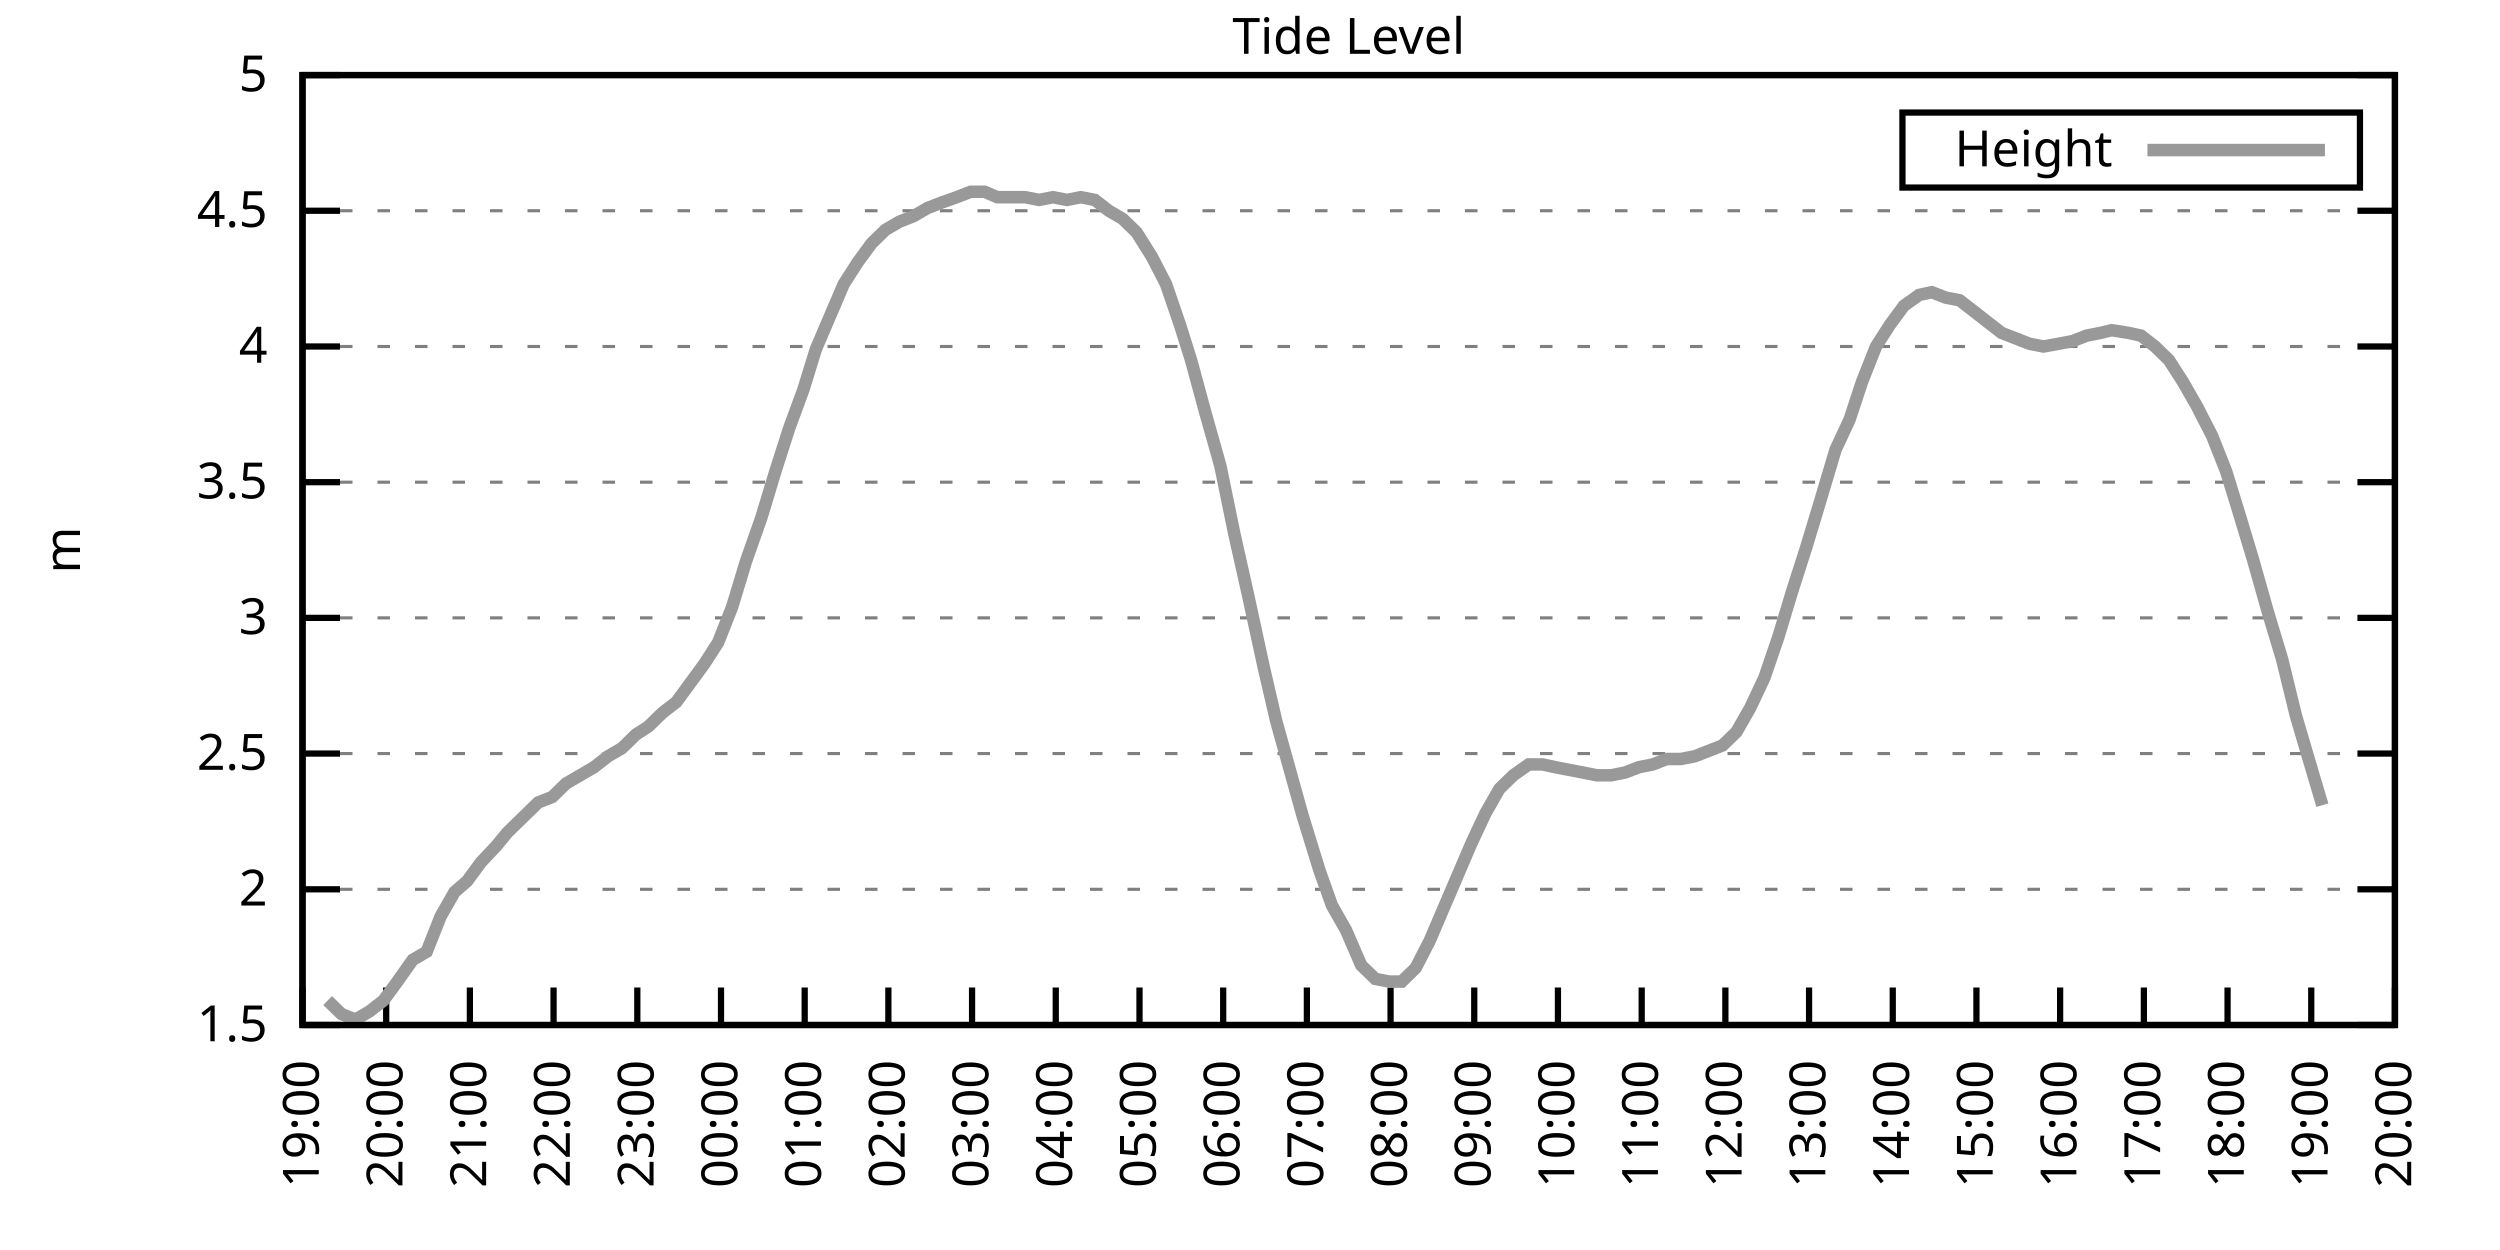
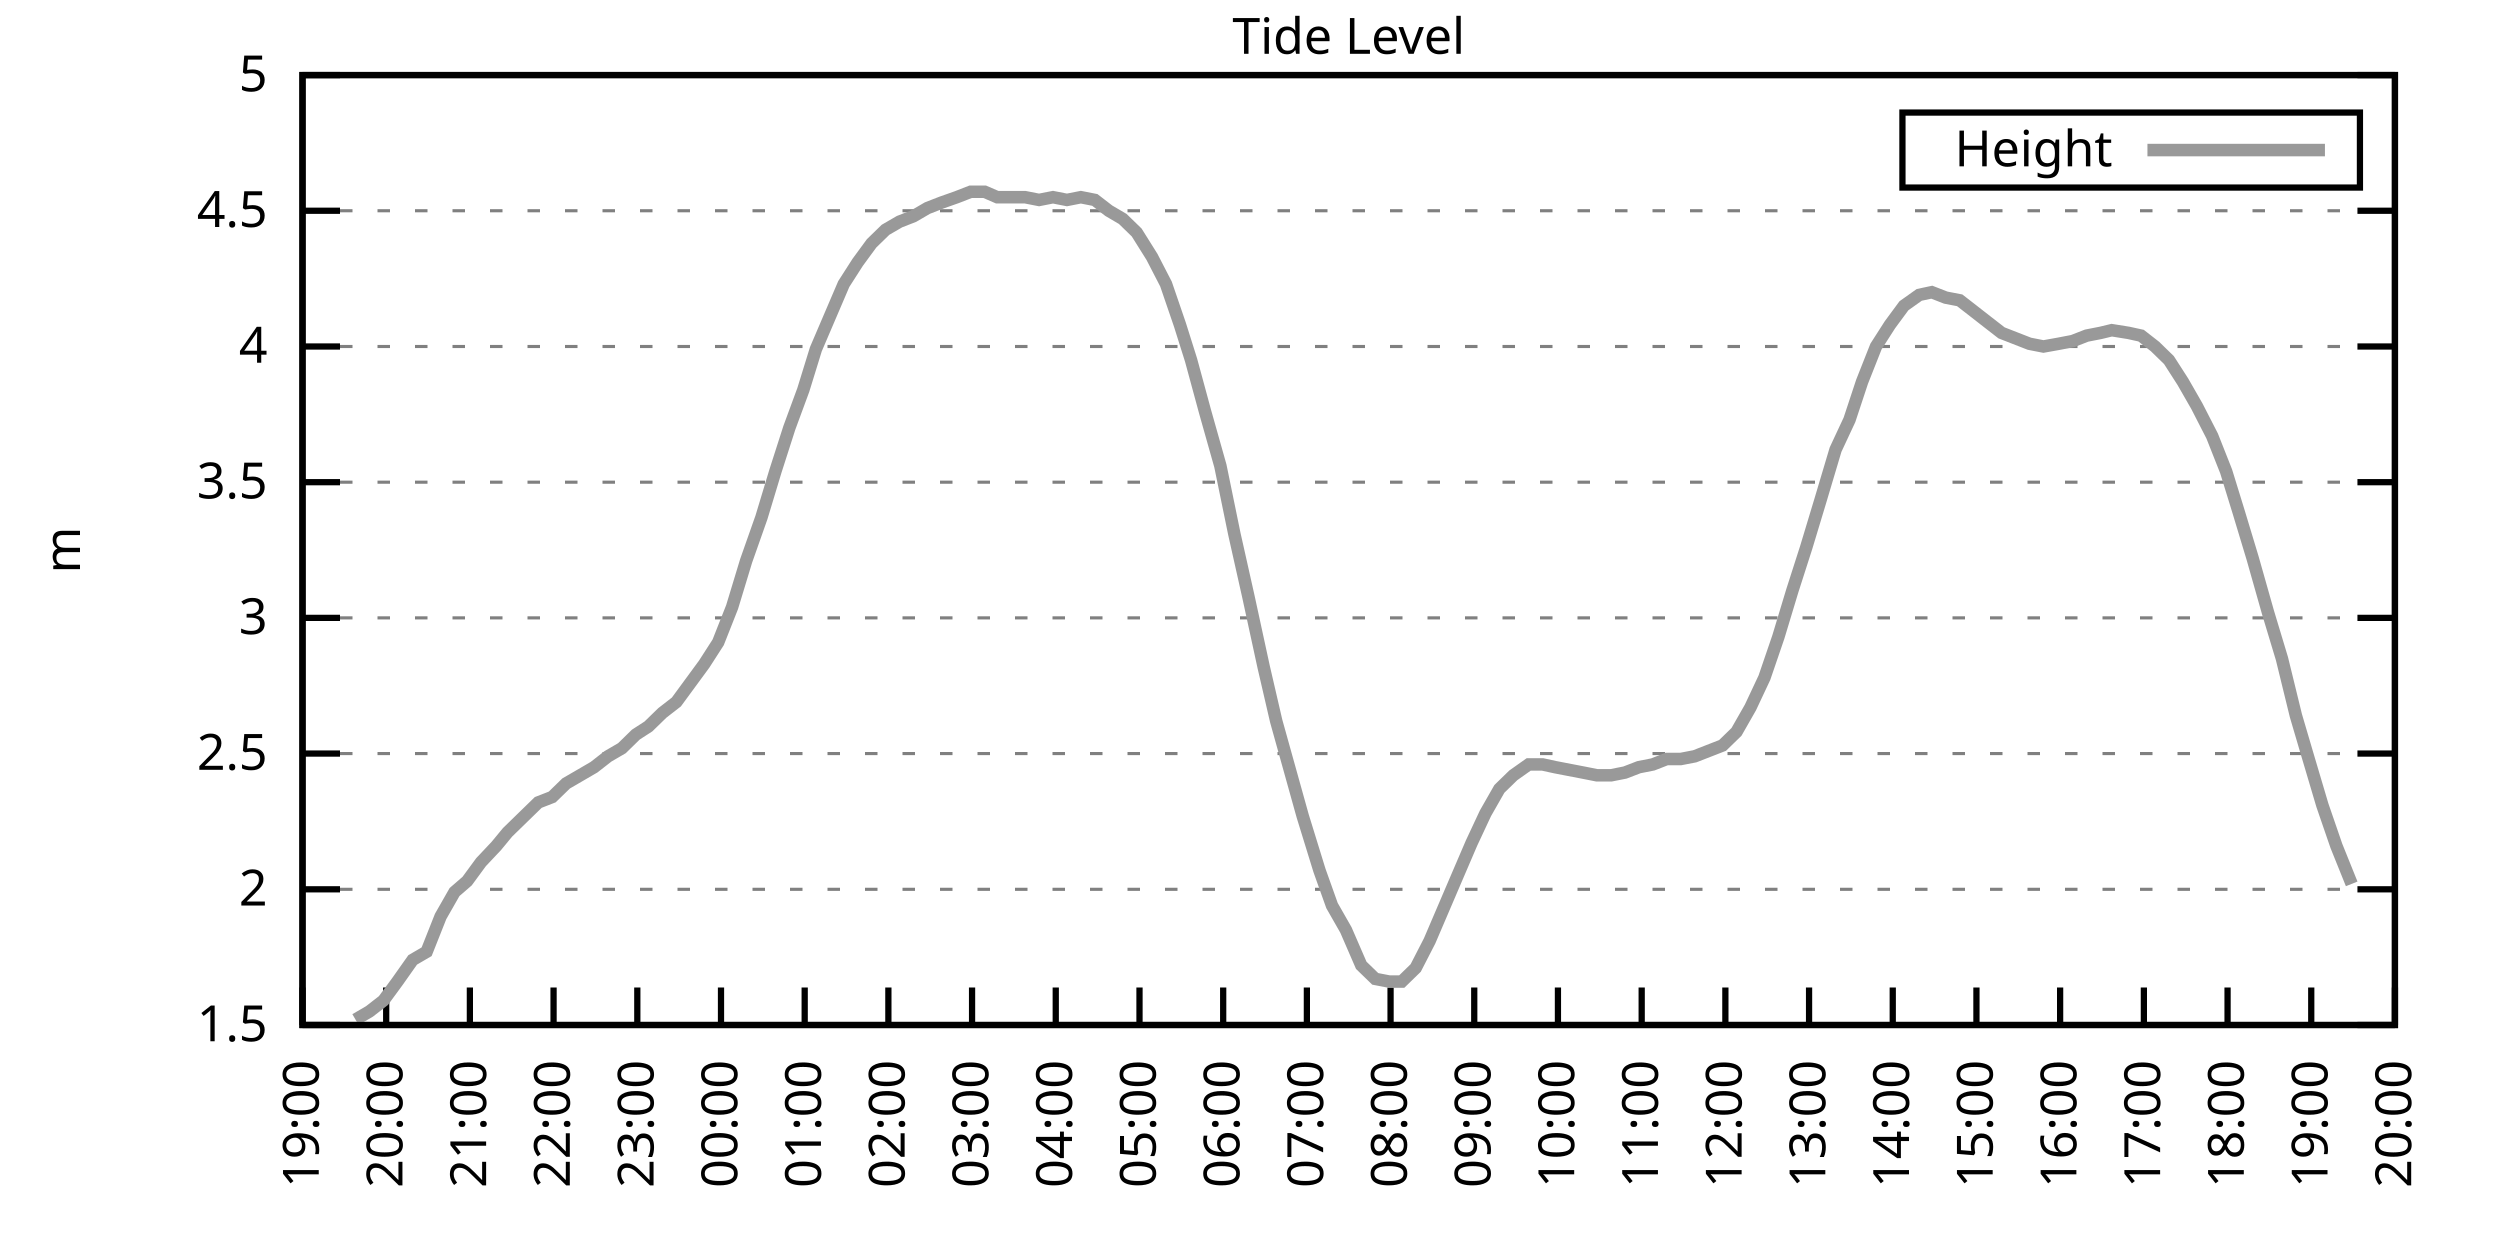
<svg xmlns="http://www.w3.org/2000/svg" xmlns:xlink="http://www.w3.org/1999/xlink" width="400" height="200" viewBox="0 0 400 200">
  <g id="gnuplot_canvas">
    <rect x="0" y="0" width="400" height="200" fill="none" />
    <defs>
      <circle id="gpDot" r="0.5" stroke-width="0.5" stroke="currentColor" />
      <path id="gpPt0" stroke-width="0.333" stroke="currentColor" d="M-1,0 h2 M0,-1 v2" />
      <path id="gpPt1" stroke-width="0.333" stroke="currentColor" d="M-1,-1 L1,1 M1,-1 L-1,1" />
      <path id="gpPt2" stroke-width="0.333" stroke="currentColor" d="M-1,0 L1,0 M0,-1 L0,1 M-1,-1 L1,1 M-1,1 L1,-1" />
      <rect id="gpPt3" stroke-width="0.333" stroke="currentColor" x="-1" y="-1" width="2" height="2" />
      <rect id="gpPt4" stroke-width="0.333" stroke="currentColor" fill="currentColor" x="-1" y="-1" width="2" height="2" />
      <circle id="gpPt5" stroke-width="0.333" stroke="currentColor" cx="0" cy="0" r="1" />
      <use xlink:href="#gpPt5" id="gpPt6" fill="currentColor" stroke="none" />
      <path id="gpPt7" stroke-width="0.333" stroke="currentColor" d="M0,-1.33 L-1.33,0.67 L1.33,0.67 z" />
      <use xlink:href="#gpPt7" id="gpPt8" fill="currentColor" stroke="none" />
      <use xlink:href="#gpPt7" id="gpPt9" stroke="currentColor" transform="rotate(180)" />
      <use xlink:href="#gpPt9" id="gpPt10" fill="currentColor" stroke="none" />
      <use xlink:href="#gpPt3" id="gpPt11" stroke="currentColor" transform="rotate(45)" />
      <use xlink:href="#gpPt11" id="gpPt12" fill="currentColor" stroke="none" />
      <path id="gpPt13" stroke-width="0.333" stroke="currentColor" d="M0,1.330 L1.265,0.411 L0.782,-1.067 L-0.782,-1.076 L-1.265,0.411 z" />
      <use xlink:href="#gpPt13" id="gpPt14" fill="currentColor" stroke="none" />
      <filter id="textbox" filterUnits="objectBoundingBox" x="0" y="0" height="1" width="1">
        <feFlood flood-color="white" flood-opacity="1" result="bgnd" />
        <feComposite in="SourceGraphic" in2="bgnd" operator="atop" />
      </filter>
      <filter id="greybox" filterUnits="objectBoundingBox" x="0" y="0" height="1" width="1">
        <feFlood flood-color="lightgrey" flood-opacity="1" result="grey" />
        <feComposite in="SourceGraphic" in2="grey" operator="atop" />
      </filter>
    </defs>
    <g fill="none" color="white" stroke="currentColor" stroke-width="1.00" stroke-linecap="butt" stroke-linejoin="miter">
</g>
    <g fill="none" color="black" stroke="currentColor" stroke-width="1.00" stroke-linecap="butt" stroke-linejoin="miter">
      <g stroke="none" shape-rendering="crispEdges">
        <polygon fill="rgb(255, 255, 255)" points="48.40,164.00 383.18,164.00 383.18,12.02 48.40,12.02 " />
      </g>
    </g>
    <g fill="none" color="black" stroke="currentColor" stroke-width="1.00" stroke-linecap="butt" stroke-linejoin="miter">
</g>
    <g fill="none" color="black" stroke="black" stroke-width="0.50" stroke-linecap="butt" stroke-linejoin="miter">
</g>
    <g fill="none" color="gray" stroke="currentColor" stroke-width="0.50" stroke-linecap="butt" stroke-linejoin="miter">
      <path stroke="gray" stroke-dasharray="2,4" class="gridline" d="M48.40,164.00 L383.19,164.00  " />
    </g>
    <g fill="none" color="gray" stroke="gray" stroke-width="1.00" stroke-linecap="butt" stroke-linejoin="miter">
</g>
    <g fill="none" color="black" stroke="currentColor" stroke-width="1.00" stroke-linecap="butt" stroke-linejoin="miter">
      <path stroke="black" d="M48.40,164.00 L54.40,164.00 M383.19,164.00 L377.19,164.00  " />
      <g transform="translate(42.80,166.60)" stroke="none" fill="black" font-family="Sans" font-size="8.00" text-anchor="end">
        <text>
          <tspan font-family="Sans"> 1.5</tspan>
        </text>
      </g>
    </g>
    <g fill="none" color="black" stroke="currentColor" stroke-width="1.00" stroke-linecap="butt" stroke-linejoin="miter">
</g>
    <g fill="none" color="black" stroke="black" stroke-width="0.50" stroke-linecap="butt" stroke-linejoin="miter">
</g>
    <g fill="none" color="gray" stroke="currentColor" stroke-width="0.50" stroke-linecap="butt" stroke-linejoin="miter">
      <path stroke="gray" stroke-dasharray="2,4" class="gridline" d="M48.40,142.29 L383.19,142.29  " />
    </g>
    <g fill="none" color="gray" stroke="gray" stroke-width="1.00" stroke-linecap="butt" stroke-linejoin="miter">
</g>
    <g fill="none" color="black" stroke="currentColor" stroke-width="1.00" stroke-linecap="butt" stroke-linejoin="miter">
      <path stroke="black" d="M48.40,142.29 L54.40,142.29 M383.19,142.29 L377.19,142.29  " />
      <g transform="translate(42.80,144.89)" stroke="none" fill="black" font-family="Sans" font-size="8.00" text-anchor="end">
        <text>
          <tspan font-family="Sans"> 2</tspan>
        </text>
      </g>
    </g>
    <g fill="none" color="black" stroke="currentColor" stroke-width="1.00" stroke-linecap="butt" stroke-linejoin="miter">
</g>
    <g fill="none" color="black" stroke="black" stroke-width="0.50" stroke-linecap="butt" stroke-linejoin="miter">
</g>
    <g fill="none" color="gray" stroke="currentColor" stroke-width="0.50" stroke-linecap="butt" stroke-linejoin="miter">
      <path stroke="gray" stroke-dasharray="2,4" class="gridline" d="M48.40,120.57 L383.19,120.57  " />
    </g>
    <g fill="none" color="gray" stroke="gray" stroke-width="1.00" stroke-linecap="butt" stroke-linejoin="miter">
</g>
    <g fill="none" color="black" stroke="currentColor" stroke-width="1.00" stroke-linecap="butt" stroke-linejoin="miter">
      <path stroke="black" d="M48.40,120.57 L54.40,120.57 M383.19,120.57 L377.19,120.57  " />
      <g transform="translate(42.80,123.17)" stroke="none" fill="black" font-family="Sans" font-size="8.00" text-anchor="end">
        <text>
          <tspan font-family="Sans"> 2.5</tspan>
        </text>
      </g>
    </g>
    <g fill="none" color="black" stroke="currentColor" stroke-width="1.00" stroke-linecap="butt" stroke-linejoin="miter">
</g>
    <g fill="none" color="black" stroke="black" stroke-width="0.50" stroke-linecap="butt" stroke-linejoin="miter">
</g>
    <g fill="none" color="gray" stroke="currentColor" stroke-width="0.50" stroke-linecap="butt" stroke-linejoin="miter">
      <path stroke="gray" stroke-dasharray="2,4" class="gridline" d="M48.40,98.86 L383.19,98.86  " />
    </g>
    <g fill="none" color="gray" stroke="gray" stroke-width="1.00" stroke-linecap="butt" stroke-linejoin="miter">
</g>
    <g fill="none" color="black" stroke="currentColor" stroke-width="1.00" stroke-linecap="butt" stroke-linejoin="miter">
      <path stroke="black" d="M48.40,98.86 L54.40,98.86 M383.19,98.86 L377.19,98.86  " />
      <g transform="translate(42.80,101.46)" stroke="none" fill="black" font-family="Sans" font-size="8.00" text-anchor="end">
        <text>
          <tspan font-family="Sans"> 3</tspan>
        </text>
      </g>
    </g>
    <g fill="none" color="black" stroke="currentColor" stroke-width="1.00" stroke-linecap="butt" stroke-linejoin="miter">
</g>
    <g fill="none" color="black" stroke="black" stroke-width="0.50" stroke-linecap="butt" stroke-linejoin="miter">
</g>
    <g fill="none" color="gray" stroke="currentColor" stroke-width="0.50" stroke-linecap="butt" stroke-linejoin="miter">
      <path stroke="gray" stroke-dasharray="2,4" class="gridline" d="M48.40,77.15 L383.19,77.15  " />
    </g>
    <g fill="none" color="gray" stroke="gray" stroke-width="1.00" stroke-linecap="butt" stroke-linejoin="miter">
</g>
    <g fill="none" color="black" stroke="currentColor" stroke-width="1.00" stroke-linecap="butt" stroke-linejoin="miter">
      <path stroke="black" d="M48.40,77.15 L54.40,77.15 M383.19,77.15 L377.19,77.15  " />
      <g transform="translate(42.80,79.75)" stroke="none" fill="black" font-family="Sans" font-size="8.00" text-anchor="end">
        <text>
          <tspan font-family="Sans"> 3.5</tspan>
        </text>
      </g>
    </g>
    <g fill="none" color="black" stroke="currentColor" stroke-width="1.00" stroke-linecap="butt" stroke-linejoin="miter">
</g>
    <g fill="none" color="black" stroke="black" stroke-width="0.50" stroke-linecap="butt" stroke-linejoin="miter">
</g>
    <g fill="none" color="gray" stroke="currentColor" stroke-width="0.50" stroke-linecap="butt" stroke-linejoin="miter">
      <path stroke="gray" stroke-dasharray="2,4" class="gridline" d="M48.40,55.44 L383.19,55.44  " />
    </g>
    <g fill="none" color="gray" stroke="gray" stroke-width="1.00" stroke-linecap="butt" stroke-linejoin="miter">
</g>
    <g fill="none" color="black" stroke="currentColor" stroke-width="1.00" stroke-linecap="butt" stroke-linejoin="miter">
      <path stroke="black" d="M48.40,55.44 L54.40,55.44 M383.19,55.44 L377.19,55.44  " />
      <g transform="translate(42.80,58.04)" stroke="none" fill="black" font-family="Sans" font-size="8.00" text-anchor="end">
        <text>
          <tspan font-family="Sans"> 4</tspan>
        </text>
      </g>
    </g>
    <g fill="none" color="black" stroke="currentColor" stroke-width="1.00" stroke-linecap="butt" stroke-linejoin="miter">
</g>
    <g fill="none" color="black" stroke="black" stroke-width="0.50" stroke-linecap="butt" stroke-linejoin="miter">
</g>
    <g fill="none" color="gray" stroke="currentColor" stroke-width="0.50" stroke-linecap="butt" stroke-linejoin="miter">
      <path stroke="gray" stroke-dasharray="2,4" class="gridline" d="M48.40,33.72 L383.19,33.72  " />
    </g>
    <g fill="none" color="gray" stroke="gray" stroke-width="1.00" stroke-linecap="butt" stroke-linejoin="miter">
</g>
    <g fill="none" color="black" stroke="currentColor" stroke-width="1.00" stroke-linecap="butt" stroke-linejoin="miter">
      <path stroke="black" d="M48.40,33.72 L54.40,33.72 M383.19,33.72 L377.19,33.72  " />
      <g transform="translate(42.80,36.32)" stroke="none" fill="black" font-family="Sans" font-size="8.00" text-anchor="end">
        <text>
          <tspan font-family="Sans"> 4.5</tspan>
        </text>
      </g>
    </g>
    <g fill="none" color="black" stroke="currentColor" stroke-width="1.00" stroke-linecap="butt" stroke-linejoin="miter">
</g>
    <g fill="none" color="black" stroke="black" stroke-width="0.50" stroke-linecap="butt" stroke-linejoin="miter">
</g>
    <g fill="none" color="gray" stroke="currentColor" stroke-width="0.50" stroke-linecap="butt" stroke-linejoin="miter">
      <path stroke="gray" stroke-dasharray="2,4" class="gridline" d="M48.40,12.01 L383.19,12.01  " />
    </g>
    <g fill="none" color="gray" stroke="gray" stroke-width="1.00" stroke-linecap="butt" stroke-linejoin="miter">
</g>
    <g fill="none" color="black" stroke="currentColor" stroke-width="1.00" stroke-linecap="butt" stroke-linejoin="miter">
      <path stroke="black" d="M48.40,12.01 L54.40,12.01 M383.19,12.01 L377.19,12.01  " />
      <g transform="translate(42.80,14.61)" stroke="none" fill="black" font-family="Sans" font-size="8.00" text-anchor="end">
        <text>
          <tspan font-family="Sans"> 5</tspan>
        </text>
      </g>
    </g>
    <g fill="none" color="black" stroke="currentColor" stroke-width="1.00" stroke-linecap="butt" stroke-linejoin="miter">
      <path stroke="black" d="M48.40,164.00 L48.40,158.00  " />
      <g transform="translate(51.00,169.60) rotate(270.00)" stroke="none" fill="black" font-family="Sans" font-size="8.00" text-anchor="end">
        <text>
          <tspan font-family="Sans">19:00</tspan>
        </text>
      </g>
    </g>
    <g fill="none" color="black" stroke="currentColor" stroke-width="1.00" stroke-linecap="butt" stroke-linejoin="miter">
      <path stroke="black" d="M61.79,164.00 L61.79,158.00  " />
      <g transform="translate(64.39,169.60) rotate(270.00)" stroke="none" fill="black" font-family="Sans" font-size="8.00" text-anchor="end">
        <text>
          <tspan font-family="Sans">20:00</tspan>
        </text>
      </g>
    </g>
    <g fill="none" color="black" stroke="currentColor" stroke-width="1.00" stroke-linecap="butt" stroke-linejoin="miter">
      <path stroke="black" d="M75.18,164.00 L75.18,158.00  " />
      <g transform="translate(77.78,169.60) rotate(270.00)" stroke="none" fill="black" font-family="Sans" font-size="8.00" text-anchor="end">
        <text>
          <tspan font-family="Sans">21:00</tspan>
        </text>
      </g>
    </g>
    <g fill="none" color="black" stroke="currentColor" stroke-width="1.00" stroke-linecap="butt" stroke-linejoin="miter">
      <path stroke="black" d="M88.57,164.00 L88.57,158.00  " />
      <g transform="translate(91.17,169.60) rotate(270.00)" stroke="none" fill="black" font-family="Sans" font-size="8.00" text-anchor="end">
        <text>
          <tspan font-family="Sans">22:00</tspan>
        </text>
      </g>
    </g>
    <g fill="none" color="black" stroke="currentColor" stroke-width="1.00" stroke-linecap="butt" stroke-linejoin="miter">
      <path stroke="black" d="M101.97,164.00 L101.97,158.00  " />
      <g transform="translate(104.57,169.60) rotate(270.00)" stroke="none" fill="black" font-family="Sans" font-size="8.00" text-anchor="end">
        <text>
          <tspan font-family="Sans">23:00</tspan>
        </text>
      </g>
    </g>
    <g fill="none" color="black" stroke="currentColor" stroke-width="1.00" stroke-linecap="butt" stroke-linejoin="miter">
      <path stroke="black" d="M115.36,164.00 L115.36,158.00  " />
      <g transform="translate(117.96,169.60) rotate(270.00)" stroke="none" fill="black" font-family="Sans" font-size="8.00" text-anchor="end">
        <text>
          <tspan font-family="Sans">00:00</tspan>
        </text>
      </g>
    </g>
    <g fill="none" color="black" stroke="currentColor" stroke-width="1.00" stroke-linecap="butt" stroke-linejoin="miter">
      <path stroke="black" d="M128.75,164.00 L128.75,158.00  " />
      <g transform="translate(131.35,169.60) rotate(270.00)" stroke="none" fill="black" font-family="Sans" font-size="8.00" text-anchor="end">
        <text>
          <tspan font-family="Sans">01:00</tspan>
        </text>
      </g>
    </g>
    <g fill="none" color="black" stroke="currentColor" stroke-width="1.00" stroke-linecap="butt" stroke-linejoin="miter">
      <path stroke="black" d="M142.14,164.00 L142.14,158.00  " />
      <g transform="translate(144.74,169.60) rotate(270.00)" stroke="none" fill="black" font-family="Sans" font-size="8.00" text-anchor="end">
        <text>
          <tspan font-family="Sans">02:00</tspan>
        </text>
      </g>
    </g>
    <g fill="none" color="black" stroke="currentColor" stroke-width="1.00" stroke-linecap="butt" stroke-linejoin="miter">
      <path stroke="black" d="M155.53,164.00 L155.53,158.00  " />
      <g transform="translate(158.13,169.60) rotate(270.00)" stroke="none" fill="black" font-family="Sans" font-size="8.00" text-anchor="end">
        <text>
          <tspan font-family="Sans">03:00</tspan>
        </text>
      </g>
    </g>
    <g fill="none" color="black" stroke="currentColor" stroke-width="1.00" stroke-linecap="butt" stroke-linejoin="miter">
      <path stroke="black" d="M168.92,164.00 L168.92,158.00  " />
      <g transform="translate(171.52,169.60) rotate(270.00)" stroke="none" fill="black" font-family="Sans" font-size="8.00" text-anchor="end">
        <text>
          <tspan font-family="Sans">04:00</tspan>
        </text>
      </g>
    </g>
    <g fill="none" color="black" stroke="currentColor" stroke-width="1.00" stroke-linecap="butt" stroke-linejoin="miter">
      <path stroke="black" d="M182.32,164.00 L182.32,158.00  " />
      <g transform="translate(184.92,169.60) rotate(270.00)" stroke="none" fill="black" font-family="Sans" font-size="8.00" text-anchor="end">
        <text>
          <tspan font-family="Sans">05:00</tspan>
        </text>
      </g>
    </g>
    <g fill="none" color="black" stroke="currentColor" stroke-width="1.00" stroke-linecap="butt" stroke-linejoin="miter">
      <path stroke="black" d="M195.71,164.00 L195.71,158.00  " />
      <g transform="translate(198.31,169.60) rotate(270.00)" stroke="none" fill="black" font-family="Sans" font-size="8.00" text-anchor="end">
        <text>
          <tspan font-family="Sans">06:00</tspan>
        </text>
      </g>
    </g>
    <g fill="none" color="black" stroke="currentColor" stroke-width="1.00" stroke-linecap="butt" stroke-linejoin="miter">
      <path stroke="black" d="M209.10,164.00 L209.10,158.00  " />
      <g transform="translate(211.70,169.60) rotate(270.00)" stroke="none" fill="black" font-family="Sans" font-size="8.00" text-anchor="end">
        <text>
          <tspan font-family="Sans">07:00</tspan>
        </text>
      </g>
    </g>
    <g fill="none" color="black" stroke="currentColor" stroke-width="1.00" stroke-linecap="butt" stroke-linejoin="miter">
      <path stroke="black" d="M222.49,164.00 L222.49,158.00  " />
      <g transform="translate(225.09,169.60) rotate(270.00)" stroke="none" fill="black" font-family="Sans" font-size="8.00" text-anchor="end">
        <text>
          <tspan font-family="Sans">08:00</tspan>
        </text>
      </g>
    </g>
    <g fill="none" color="black" stroke="currentColor" stroke-width="1.00" stroke-linecap="butt" stroke-linejoin="miter">
      <path stroke="black" d="M235.88,164.00 L235.88,158.00  " />
      <g transform="translate(238.48,169.60) rotate(270.00)" stroke="none" fill="black" font-family="Sans" font-size="8.00" text-anchor="end">
        <text>
          <tspan font-family="Sans">09:00</tspan>
        </text>
      </g>
    </g>
    <g fill="none" color="black" stroke="currentColor" stroke-width="1.00" stroke-linecap="butt" stroke-linejoin="miter">
      <path stroke="black" d="M249.27,164.00 L249.27,158.00  " />
      <g transform="translate(251.87,169.60) rotate(270.00)" stroke="none" fill="black" font-family="Sans" font-size="8.00" text-anchor="end">
        <text>
          <tspan font-family="Sans">10:00</tspan>
        </text>
      </g>
    </g>
    <g fill="none" color="black" stroke="currentColor" stroke-width="1.00" stroke-linecap="butt" stroke-linejoin="miter">
      <path stroke="black" d="M262.67,164.00 L262.67,158.00  " />
      <g transform="translate(265.27,169.60) rotate(270.00)" stroke="none" fill="black" font-family="Sans" font-size="8.00" text-anchor="end">
        <text>
          <tspan font-family="Sans">11:00</tspan>
        </text>
      </g>
    </g>
    <g fill="none" color="black" stroke="currentColor" stroke-width="1.00" stroke-linecap="butt" stroke-linejoin="miter">
      <path stroke="black" d="M276.06,164.00 L276.06,158.00  " />
      <g transform="translate(278.66,169.60) rotate(270.00)" stroke="none" fill="black" font-family="Sans" font-size="8.00" text-anchor="end">
        <text>
          <tspan font-family="Sans">12:00</tspan>
        </text>
      </g>
    </g>
    <g fill="none" color="black" stroke="currentColor" stroke-width="1.00" stroke-linecap="butt" stroke-linejoin="miter">
      <path stroke="black" d="M289.45,164.00 L289.45,158.00  " />
      <g transform="translate(292.05,169.60) rotate(270.00)" stroke="none" fill="black" font-family="Sans" font-size="8.00" text-anchor="end">
        <text>
          <tspan font-family="Sans">13:00</tspan>
        </text>
      </g>
    </g>
    <g fill="none" color="black" stroke="currentColor" stroke-width="1.00" stroke-linecap="butt" stroke-linejoin="miter">
      <path stroke="black" d="M302.84,164.00 L302.84,158.00  " />
      <g transform="translate(305.44,169.60) rotate(270.00)" stroke="none" fill="black" font-family="Sans" font-size="8.00" text-anchor="end">
        <text>
          <tspan font-family="Sans">14:00</tspan>
        </text>
      </g>
    </g>
    <g fill="none" color="black" stroke="currentColor" stroke-width="1.00" stroke-linecap="butt" stroke-linejoin="miter">
      <path stroke="black" d="M316.23,164.00 L316.23,158.00  " />
      <g transform="translate(318.83,169.60) rotate(270.00)" stroke="none" fill="black" font-family="Sans" font-size="8.00" text-anchor="end">
        <text>
          <tspan font-family="Sans">15:00</tspan>
        </text>
      </g>
    </g>
    <g fill="none" color="black" stroke="currentColor" stroke-width="1.00" stroke-linecap="butt" stroke-linejoin="miter">
      <path stroke="black" d="M329.62,164.00 L329.62,158.00  " />
      <g transform="translate(332.22,169.60) rotate(270.00)" stroke="none" fill="black" font-family="Sans" font-size="8.00" text-anchor="end">
        <text>
          <tspan font-family="Sans">16:00</tspan>
        </text>
      </g>
    </g>
    <g fill="none" color="black" stroke="currentColor" stroke-width="1.00" stroke-linecap="butt" stroke-linejoin="miter">
      <path stroke="black" d="M343.02,164.00 L343.02,158.00  " />
      <g transform="translate(345.62,169.60) rotate(270.00)" stroke="none" fill="black" font-family="Sans" font-size="8.00" text-anchor="end">
        <text>
          <tspan font-family="Sans">17:00</tspan>
        </text>
      </g>
    </g>
    <g fill="none" color="black" stroke="currentColor" stroke-width="1.00" stroke-linecap="butt" stroke-linejoin="miter">
      <path stroke="black" d="M356.41,164.00 L356.41,158.00  " />
      <g transform="translate(359.01,169.60) rotate(270.00)" stroke="none" fill="black" font-family="Sans" font-size="8.00" text-anchor="end">
        <text>
          <tspan font-family="Sans">18:00</tspan>
        </text>
      </g>
    </g>
    <g fill="none" color="black" stroke="currentColor" stroke-width="1.00" stroke-linecap="butt" stroke-linejoin="miter">
      <path stroke="black" d="M369.80,164.00 L369.80,158.00  " />
      <g transform="translate(372.40,169.60) rotate(270.00)" stroke="none" fill="black" font-family="Sans" font-size="8.00" text-anchor="end">
        <text>
          <tspan font-family="Sans">19:00</tspan>
        </text>
      </g>
    </g>
    <g fill="none" color="black" stroke="currentColor" stroke-width="1.00" stroke-linecap="butt" stroke-linejoin="miter">
      <path stroke="black" d="M383.19,164.00 L383.19,158.00  " />
      <g transform="translate(385.79,169.60) rotate(270.00)" stroke="none" fill="black" font-family="Sans" font-size="8.00" text-anchor="end">
        <text>
          <tspan font-family="Sans">20:00</tspan>
        </text>
      </g>
    </g>
    <g fill="none" color="black" stroke="currentColor" stroke-width="1.00" stroke-linecap="butt" stroke-linejoin="miter">
</g>
    <g fill="none" color="black" stroke="currentColor" stroke-width="1.00" stroke-linecap="butt" stroke-linejoin="miter">
      <path stroke="black" d="M48.40,12.01 L48.40,164.00 L383.19,164.00 L383.19,12.01 L48.40,12.01 Z  " />
    </g>
    <g fill="none" color="black" stroke="currentColor" stroke-width="1.00" stroke-linecap="butt" stroke-linejoin="miter">
</g>
    <g fill="none" color="black" stroke="currentColor" stroke-width="1.00" stroke-linecap="butt" stroke-linejoin="miter">
      <path stroke="black" d="M304.39,30.01 L304.39,18.01 L377.59,18.01 L377.59,30.01 L304.39,30.01 Z  " />
    </g>
    <g id="Tide_level_plot_1">
      <g fill="none" color="white" stroke="black" stroke-width="2.00" stroke-linecap="butt" stroke-linejoin="miter">
</g>
      <g fill="none" color="black" stroke="currentColor" stroke-width="2.00" stroke-linecap="butt" stroke-linejoin="miter">
        <g transform="translate(337.99,26.61)" stroke="none" fill="black" font-family="Sans" font-size="8.00" text-anchor="end">
          <text>
            <tspan font-family="Sans">Height</tspan>
          </text>
        </g>
      </g>
      <g fill="none" color="black" stroke="currentColor" stroke-width="2.00" stroke-linecap="butt" stroke-linejoin="miter">
-         <path stroke="rgb(153, 153, 153)" d="M343.59,24.01 L371.99,24.01 M52.42,160.09 L54.65,162.26 L56.88,163.13 L59.11,161.83 L61.35,160.09 L63.58,157.05   L66.03,153.58 L68.26,152.28 L70.50,146.63 L72.73,142.72 L74.74,140.98 L76.97,137.94 L79.42,135.34 L81.21,133.17   L83.89,130.56 L86.12,128.39 L88.35,127.52 L90.58,125.35 L92.82,124.05 L95.05,122.75 L97.28,121.01 L99.51,119.71   L101.74,117.53 L103.75,116.23 L105.98,114.06 L108.22,112.32 L110.45,109.28 L112.68,106.24 L114.91,102.77 L117.14,97.12   L119.38,89.74 L121.83,82.79 L124.06,75.41 L126.29,68.46 L128.53,62.38 L130.54,55.87 L132.77,50.66 L135.00,45.45   L137.23,41.97 L139.46,38.93 L141.69,36.76 L143.93,35.46 L146.16,34.59 L148.39,33.29 L150.62,32.42 L153.08,31.55   L155.31,30.68 L157.54,30.68 L159.55,31.55 L161.78,31.55 L164.01,31.55 L166.25,31.99 L168.48,31.55 L170.71,31.99   L172.94,31.55 L175.17,31.99 L177.41,33.72 L179.64,35.03 L181.87,37.20 L184.32,41.11 L186.56,45.45 L188.79,51.96   L190.57,57.61 L192.81,65.86 L195.26,74.54 L197.49,85.40 L199.73,95.39 L202.18,106.68 L204.19,115.36 L208.43,130.56   L211.11,139.25 L213.12,144.89 L215.35,148.80 L217.80,154.45 L220.04,156.62 L222.27,157.05 L224.28,157.05 L226.51,154.88   L228.74,150.54 L230.97,145.33 L233.20,140.12 L235.44,134.90 L237.67,130.13 L239.90,126.22 L242.13,124.05 L244.59,122.31   L246.82,122.31 L248.83,122.75 L251.06,123.18 L253.29,123.61 L255.52,124.05 L257.76,124.05 L259.99,123.61 L262.22,122.75   L264.45,122.31 L266.68,121.44 L268.92,121.44 L271.15,121.01 L273.38,120.14 L275.61,119.27 L277.84,117.10 L280.07,113.19   L282.31,108.42 L284.54,101.90 L286.77,94.52 L289.00,87.57 L291.23,80.19 L293.69,71.94 L295.92,67.16 L297.93,61.08   L300.16,55.44 L302.39,51.96 L304.63,48.92 L307.08,47.18 L309.09,46.75 L311.32,47.62 L313.55,48.05 L315.79,49.79   L318.02,51.53 L320.25,53.26 L322.48,54.13 L324.71,55.00 L326.95,55.44 L329.40,55.00 L331.63,54.57 L333.86,53.70   L336.10,53.26 L337.88,52.83 L340.56,53.26 L342.57,53.70 L344.80,55.44 L347.03,57.61 L349.26,61.08 L351.50,64.99   L353.95,69.77 L356.18,75.41 L358.19,81.93 L360.42,89.31 L362.88,97.99 L365.11,105.38 L367.34,114.49 L369.13,120.57   L371.58,128.83  " />
+         <path stroke="rgb(153, 153, 153)" d="M343.59,24.01 L371.99,24.01 M56.88,163.13 L59.11,161.83 L61.35,160.09 L63.58,157.05 L66.03,153.58 L68.26,152.28   L70.50,146.63 L72.73,142.72 L74.74,140.98 L76.97,137.94 L79.42,135.34 L81.21,133.17 L83.89,130.56 L86.12,128.39   L88.35,127.52 L90.58,125.35 L92.82,124.05 L95.05,122.75 L97.28,121.01 L99.51,119.71 L101.74,117.53 L103.75,116.23   L105.98,114.06 L108.22,112.32 L110.45,109.28 L112.68,106.24 L114.91,102.77 L117.14,97.12 L119.38,89.74 L121.83,82.79   L124.06,75.41 L126.29,68.46 L128.53,62.38 L130.54,55.87 L132.77,50.66 L135.00,45.45 L137.23,41.97 L139.46,38.93   L141.69,36.76 L143.93,35.46 L146.16,34.59 L148.39,33.29 L150.62,32.42 L153.08,31.55 L155.31,30.68 L157.54,30.68   L159.55,31.55 L161.78,31.55 L164.01,31.55 L166.25,31.99 L168.48,31.55 L170.71,31.99 L172.94,31.55 L175.17,31.99   L177.41,33.72 L179.64,35.03 L181.87,37.20 L184.32,41.11 L186.56,45.45 L188.79,51.96 L190.57,57.61 L192.81,65.86   L195.26,74.54 L197.49,85.40 L199.73,95.39 L202.18,106.68 L204.19,115.36 L208.43,130.56 L211.11,139.25 L213.12,144.89   L215.35,148.80 L217.80,154.45 L220.04,156.62 L222.27,157.05 L224.28,157.05 L226.51,154.88 L228.74,150.54 L230.97,145.33   L233.20,140.12 L235.44,134.90 L237.67,130.13 L239.90,126.22 L242.13,124.05 L244.59,122.31 L246.82,122.31 L248.83,122.75   L251.06,123.18 L253.29,123.61 L255.52,124.05 L257.76,124.05 L259.99,123.61 L262.22,122.75 L264.45,122.31 L266.68,121.44   L268.92,121.44 L271.15,121.01 L273.38,120.14 L275.61,119.27 L277.84,117.10 L280.07,113.19 L282.31,108.42 L284.54,101.90   L286.77,94.52 L289.00,87.57 L291.23,80.19 L293.69,71.94 L295.92,67.16 L297.93,61.08 L300.16,55.44 L302.39,51.96   L304.63,48.92 L307.08,47.18 L309.09,46.75 L311.32,47.62 L313.55,48.05 L315.79,49.79 L318.02,51.53 L320.25,53.26   L322.48,54.13 L324.71,55.00 L326.95,55.44 L329.40,55.00 L331.63,54.57 L333.86,53.70 L336.10,53.26 L337.88,52.83   L340.56,53.26 L342.57,53.70 L344.80,55.44 L347.03,57.61 L349.26,61.08 L351.50,64.99 L353.95,69.77 L356.18,75.41   L358.19,81.93 L360.42,89.31 L362.88,97.99 L365.11,105.38 L367.34,114.49 L369.13,120.57 L371.58,128.83 L373.82,135.34   L376.27,141.42  " />
      </g>
    </g>
    <g fill="none" color="black" stroke="currentColor" stroke-width="2.00" stroke-linecap="butt" stroke-linejoin="miter">
</g>
    <g fill="none" color="black" stroke="black" stroke-width="1.00" stroke-linecap="butt" stroke-linejoin="miter">
</g>
    <g fill="none" color="black" stroke="currentColor" stroke-width="1.00" stroke-linecap="butt" stroke-linejoin="miter">
      <path stroke="black" d="M48.40,12.01 L48.40,164.00 L383.19,164.00 L383.19,12.01 L48.40,12.01 Z  " />
      <g transform="translate(12.80,88.01) rotate(270.00)" stroke="none" fill="black" font-family="Sans" font-size="8.00" text-anchor="middle">
        <text>
          <tspan font-family="Sans">m</tspan>
        </text>
      </g>
    </g>
    <g fill="none" color="black" stroke="currentColor" stroke-width="1.00" stroke-linecap="butt" stroke-linejoin="miter">
</g>
    <g fill="none" color="black" stroke="currentColor" stroke-width="1.00" stroke-linecap="butt" stroke-linejoin="miter">
      <g transform="translate(215.79,8.61)" stroke="none" fill="black" font-family="Sans" font-size="8.00" text-anchor="middle">
        <text>
          <tspan font-family="Sans">Tide Level</tspan>
        </text>
      </g>
    </g>
    <g fill="none" color="black" stroke="currentColor" stroke-width="1.00" stroke-linecap="butt" stroke-linejoin="miter">
</g>
  </g>
</svg>
